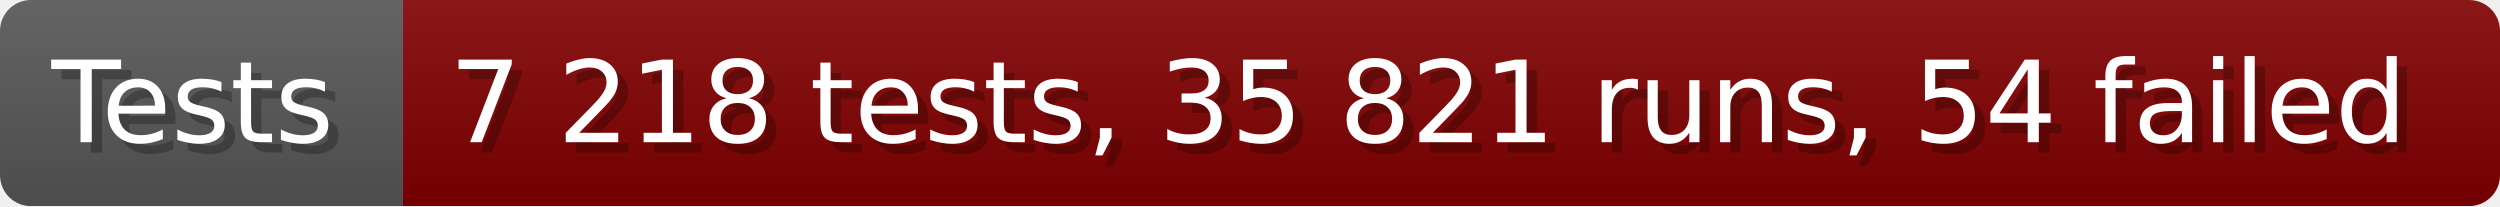
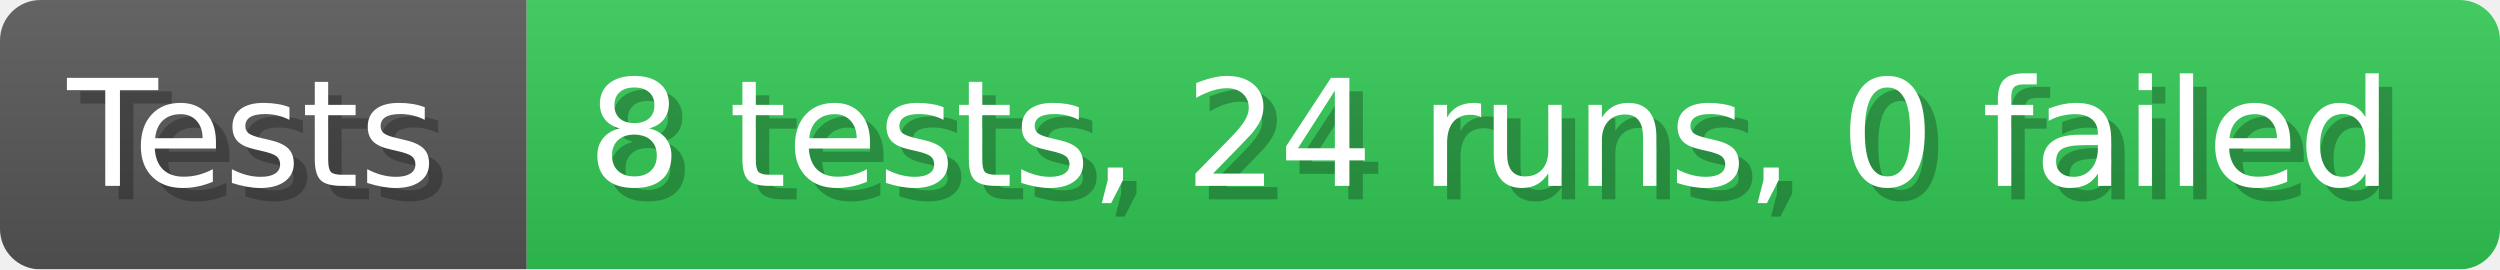
- <svg xmlns="http://www.w3.org/2000/svg" width="242.6" height="20" viewBox="0 0 2426 200" role="img" aria-label="Tests: 7 218 tests, 35 821 runs, 54 failed">
+ <svg xmlns="http://www.w3.org/2000/svg" width="185.6" height="20" viewBox="0 0 1856 200" role="img" aria-label="Tests: 8 tests, 24 runs, 0 failed">
  <linearGradient id="a" x2="0" y2="100%">
    <stop offset="0" stop-opacity=".1" stop-color="#EEE" />
    <stop offset="1" stop-opacity=".1" />
  </linearGradient>
  <mask id="m">
-     <rect width="2426" height="200" rx="30" fill="#FFF" />
+     <rect width="1856" height="200" rx="30" fill="#FFF" />
  </mask>
  <g mask="url(#m)">
    <rect width="391" height="200" fill="#555" />
-     <rect width="2035" height="200" fill="#800000" x="391" />
-     <rect width="2426" height="200" fill="url(#a)" />
+     <rect width="1465" height="200" fill="#31c653" x="391" />
+     <rect width="1856" height="200" fill="url(#a)" />
  </g>
  <g aria-hidden="true" fill="#fff" text-anchor="start" font-family="Verdana,DejaVu Sans,sans-serif" font-size="110">
    <text x="60" y="148" textLength="291" fill="#000" opacity="0.25">Tests</text>
    <text x="50" y="138" textLength="291">Tests</text>
-     <text x="446" y="148" textLength="1935" fill="#000" opacity="0.25">7 218 tests, 35 821 runs, 54 failed</text>
-     <text x="436" y="138" textLength="1935">7 218 tests, 35 821 runs, 54 failed</text>
+     <text x="446" y="148" textLength="1365" fill="#000" opacity="0.25">8 tests, 24 runs, 0 failed</text>
+     <text x="436" y="138" textLength="1365">8 tests, 24 runs, 0 failed</text>
  </g>
</svg>
